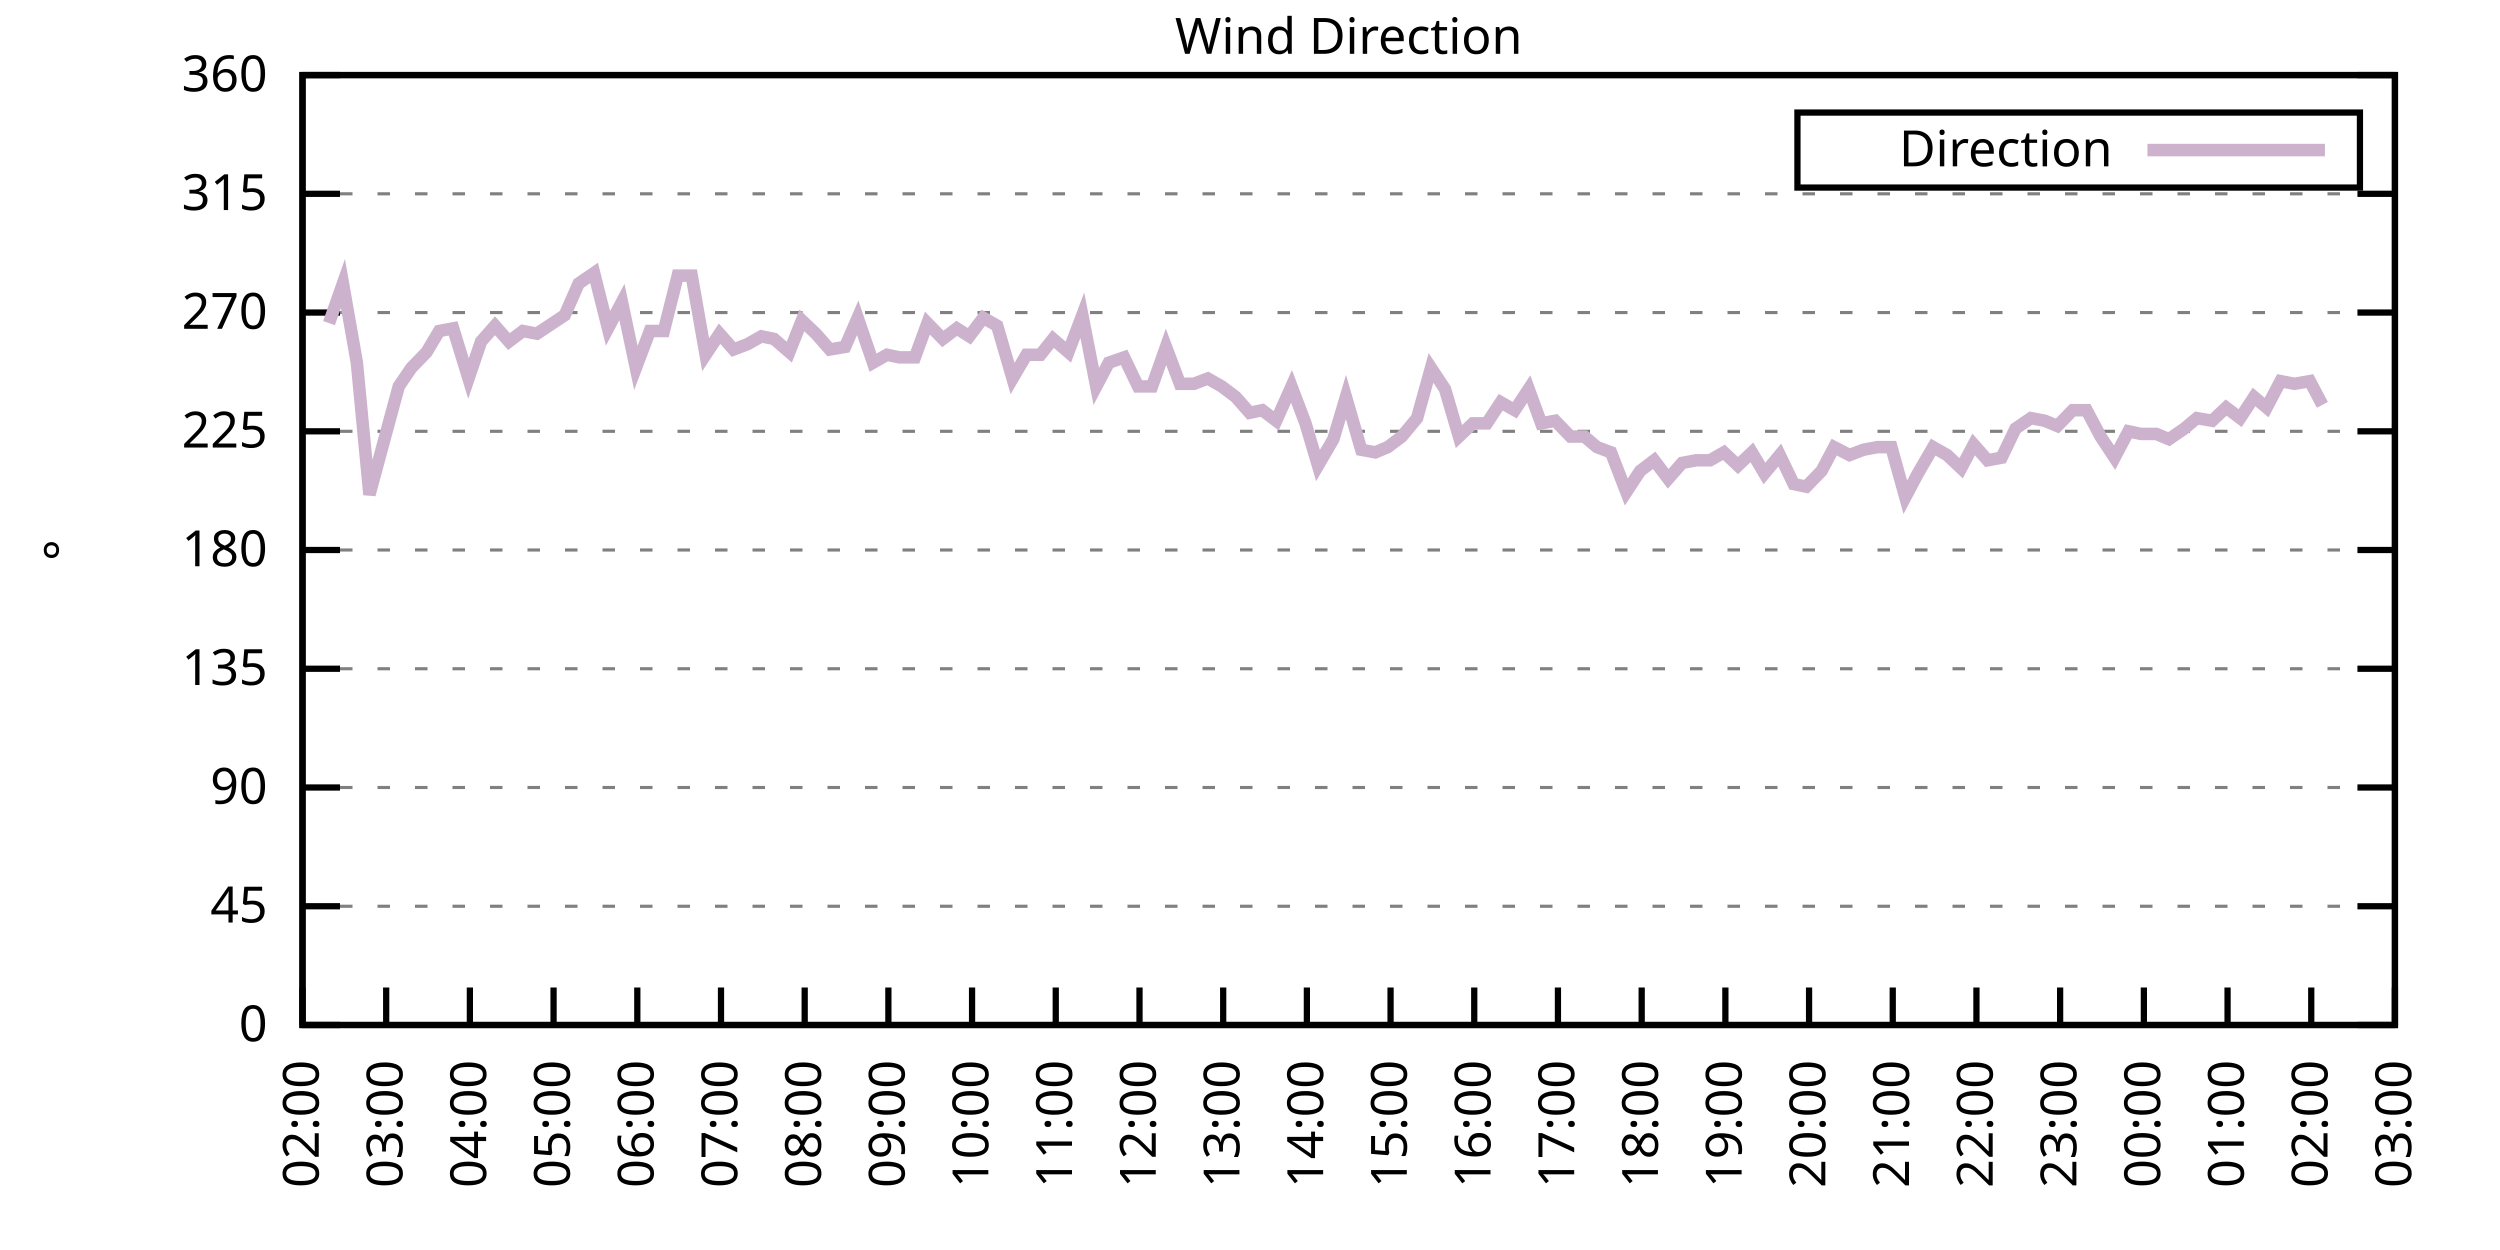
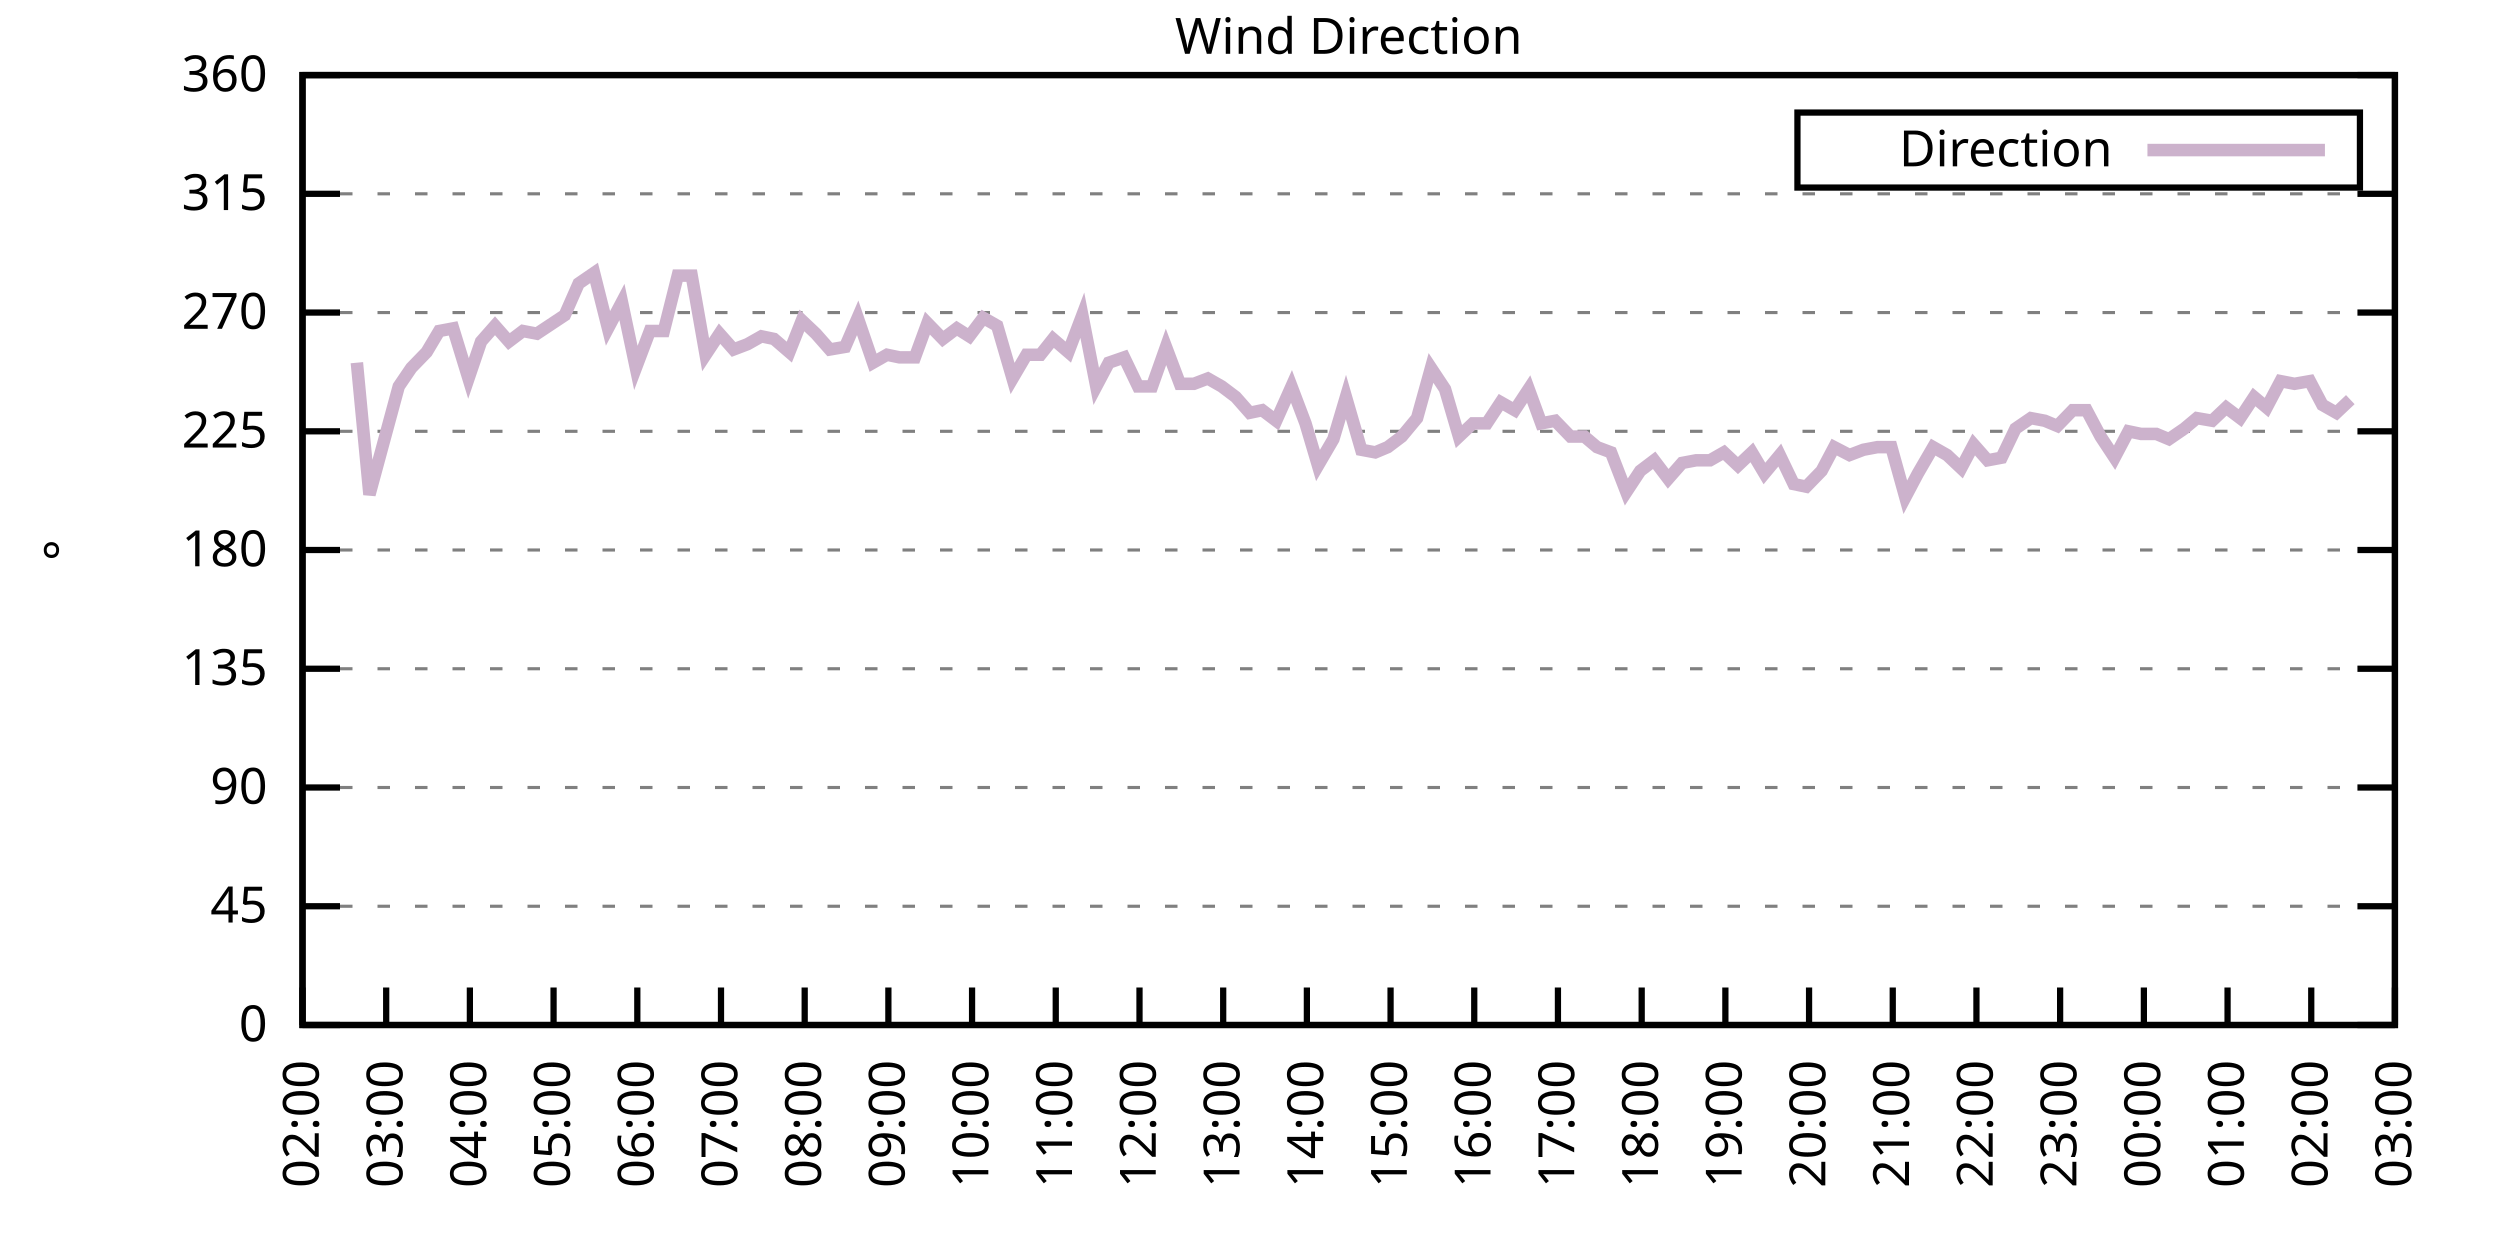
<svg xmlns="http://www.w3.org/2000/svg" xmlns:xlink="http://www.w3.org/1999/xlink" width="400" height="200" viewBox="0 0 400 200">
  <g id="gnuplot_canvas">
    <rect x="0" y="0" width="400" height="200" fill="none" />
    <defs>
      <circle id="gpDot" r="0.5" stroke-width="0.5" stroke="currentColor" />
      <path id="gpPt0" stroke-width="0.333" stroke="currentColor" d="M-1,0 h2 M0,-1 v2" />
      <path id="gpPt1" stroke-width="0.333" stroke="currentColor" d="M-1,-1 L1,1 M1,-1 L-1,1" />
      <path id="gpPt2" stroke-width="0.333" stroke="currentColor" d="M-1,0 L1,0 M0,-1 L0,1 M-1,-1 L1,1 M-1,1 L1,-1" />
      <rect id="gpPt3" stroke-width="0.333" stroke="currentColor" x="-1" y="-1" width="2" height="2" />
      <rect id="gpPt4" stroke-width="0.333" stroke="currentColor" fill="currentColor" x="-1" y="-1" width="2" height="2" />
      <circle id="gpPt5" stroke-width="0.333" stroke="currentColor" cx="0" cy="0" r="1" />
      <use xlink:href="#gpPt5" id="gpPt6" fill="currentColor" stroke="none" />
      <path id="gpPt7" stroke-width="0.333" stroke="currentColor" d="M0,-1.33 L-1.33,0.67 L1.33,0.67 z" />
      <use xlink:href="#gpPt7" id="gpPt8" fill="currentColor" stroke="none" />
      <use xlink:href="#gpPt7" id="gpPt9" stroke="currentColor" transform="rotate(180)" />
      <use xlink:href="#gpPt9" id="gpPt10" fill="currentColor" stroke="none" />
      <use xlink:href="#gpPt3" id="gpPt11" stroke="currentColor" transform="rotate(45)" />
      <use xlink:href="#gpPt11" id="gpPt12" fill="currentColor" stroke="none" />
      <path id="gpPt13" stroke-width="0.333" stroke="currentColor" d="M0,1.330 L1.265,0.411 L0.782,-1.067 L-0.782,-1.076 L-1.265,0.411 z" />
      <use xlink:href="#gpPt13" id="gpPt14" fill="currentColor" stroke="none" />
      <filter id="textbox" filterUnits="objectBoundingBox" x="0" y="0" height="1" width="1">
        <feFlood flood-color="white" flood-opacity="1" result="bgnd" />
        <feComposite in="SourceGraphic" in2="bgnd" operator="atop" />
      </filter>
      <filter id="greybox" filterUnits="objectBoundingBox" x="0" y="0" height="1" width="1">
        <feFlood flood-color="lightgrey" flood-opacity="1" result="grey" />
        <feComposite in="SourceGraphic" in2="grey" operator="atop" />
      </filter>
    </defs>
    <g fill="none" color="white" stroke="currentColor" stroke-width="1.00" stroke-linecap="butt" stroke-linejoin="miter">
</g>
    <g fill="none" color="black" stroke="currentColor" stroke-width="1.00" stroke-linecap="butt" stroke-linejoin="miter">
      <g stroke="none" shape-rendering="crispEdges">
        <polygon fill="rgb(255, 255, 255)" points="48.40,164.00 383.18,164.00 383.18,12.02 48.40,12.02 " />
      </g>
    </g>
    <g fill="none" color="black" stroke="currentColor" stroke-width="1.00" stroke-linecap="butt" stroke-linejoin="miter">
</g>
    <g fill="none" color="black" stroke="black" stroke-width="0.50" stroke-linecap="butt" stroke-linejoin="miter">
</g>
    <g fill="none" color="gray" stroke="currentColor" stroke-width="0.50" stroke-linecap="butt" stroke-linejoin="miter">
      <path stroke="gray" stroke-dasharray="2,4" class="gridline" d="M48.40,164.00 L383.19,164.00  " />
    </g>
    <g fill="none" color="gray" stroke="gray" stroke-width="1.00" stroke-linecap="butt" stroke-linejoin="miter">
</g>
    <g fill="none" color="black" stroke="currentColor" stroke-width="1.00" stroke-linecap="butt" stroke-linejoin="miter">
      <path stroke="black" d="M48.40,164.00 L54.40,164.00 M383.19,164.00 L377.19,164.00  " />
      <g transform="translate(42.80,166.60)" stroke="none" fill="black" font-family="Sans" font-size="8.00" text-anchor="end">
        <text>
          <tspan font-family="Sans"> 0</tspan>
        </text>
      </g>
    </g>
    <g fill="none" color="black" stroke="currentColor" stroke-width="1.00" stroke-linecap="butt" stroke-linejoin="miter">
</g>
    <g fill="none" color="black" stroke="black" stroke-width="0.50" stroke-linecap="butt" stroke-linejoin="miter">
</g>
    <g fill="none" color="gray" stroke="currentColor" stroke-width="0.50" stroke-linecap="butt" stroke-linejoin="miter">
      <path stroke="gray" stroke-dasharray="2,4" class="gridline" d="M48.40,145.00 L383.19,145.00  " />
    </g>
    <g fill="none" color="gray" stroke="gray" stroke-width="1.00" stroke-linecap="butt" stroke-linejoin="miter">
</g>
    <g fill="none" color="black" stroke="currentColor" stroke-width="1.00" stroke-linecap="butt" stroke-linejoin="miter">
      <path stroke="black" d="M48.40,145.00 L54.40,145.00 M383.19,145.00 L377.19,145.00  " />
      <g transform="translate(42.80,147.60)" stroke="none" fill="black" font-family="Sans" font-size="8.00" text-anchor="end">
        <text>
          <tspan font-family="Sans"> 45</tspan>
        </text>
      </g>
    </g>
    <g fill="none" color="black" stroke="currentColor" stroke-width="1.00" stroke-linecap="butt" stroke-linejoin="miter">
</g>
    <g fill="none" color="black" stroke="black" stroke-width="0.50" stroke-linecap="butt" stroke-linejoin="miter">
</g>
    <g fill="none" color="gray" stroke="currentColor" stroke-width="0.50" stroke-linecap="butt" stroke-linejoin="miter">
      <path stroke="gray" stroke-dasharray="2,4" class="gridline" d="M48.40,126.00 L383.19,126.00  " />
    </g>
    <g fill="none" color="gray" stroke="gray" stroke-width="1.00" stroke-linecap="butt" stroke-linejoin="miter">
</g>
    <g fill="none" color="black" stroke="currentColor" stroke-width="1.00" stroke-linecap="butt" stroke-linejoin="miter">
      <path stroke="black" d="M48.40,126.00 L54.40,126.00 M383.19,126.00 L377.19,126.00  " />
      <g transform="translate(42.80,128.60)" stroke="none" fill="black" font-family="Sans" font-size="8.00" text-anchor="end">
        <text>
          <tspan font-family="Sans"> 90</tspan>
        </text>
      </g>
    </g>
    <g fill="none" color="black" stroke="currentColor" stroke-width="1.00" stroke-linecap="butt" stroke-linejoin="miter">
</g>
    <g fill="none" color="black" stroke="black" stroke-width="0.50" stroke-linecap="butt" stroke-linejoin="miter">
</g>
    <g fill="none" color="gray" stroke="currentColor" stroke-width="0.50" stroke-linecap="butt" stroke-linejoin="miter">
      <path stroke="gray" stroke-dasharray="2,4" class="gridline" d="M48.40,107.00 L383.19,107.00  " />
    </g>
    <g fill="none" color="gray" stroke="gray" stroke-width="1.00" stroke-linecap="butt" stroke-linejoin="miter">
</g>
    <g fill="none" color="black" stroke="currentColor" stroke-width="1.00" stroke-linecap="butt" stroke-linejoin="miter">
      <path stroke="black" d="M48.40,107.00 L54.40,107.00 M383.19,107.00 L377.19,107.00  " />
      <g transform="translate(42.80,109.60)" stroke="none" fill="black" font-family="Sans" font-size="8.00" text-anchor="end">
        <text>
          <tspan font-family="Sans"> 135</tspan>
        </text>
      </g>
    </g>
    <g fill="none" color="black" stroke="currentColor" stroke-width="1.00" stroke-linecap="butt" stroke-linejoin="miter">
</g>
    <g fill="none" color="black" stroke="black" stroke-width="0.50" stroke-linecap="butt" stroke-linejoin="miter">
</g>
    <g fill="none" color="gray" stroke="currentColor" stroke-width="0.50" stroke-linecap="butt" stroke-linejoin="miter">
      <path stroke="gray" stroke-dasharray="2,4" class="gridline" d="M48.40,88.00 L383.19,88.00  " />
    </g>
    <g fill="none" color="gray" stroke="gray" stroke-width="1.00" stroke-linecap="butt" stroke-linejoin="miter">
</g>
    <g fill="none" color="black" stroke="currentColor" stroke-width="1.00" stroke-linecap="butt" stroke-linejoin="miter">
      <path stroke="black" d="M48.40,88.00 L54.40,88.00 M383.19,88.00 L377.19,88.00  " />
      <g transform="translate(42.80,90.60)" stroke="none" fill="black" font-family="Sans" font-size="8.00" text-anchor="end">
        <text>
          <tspan font-family="Sans"> 180</tspan>
        </text>
      </g>
    </g>
    <g fill="none" color="black" stroke="currentColor" stroke-width="1.00" stroke-linecap="butt" stroke-linejoin="miter">
</g>
    <g fill="none" color="black" stroke="black" stroke-width="0.50" stroke-linecap="butt" stroke-linejoin="miter">
</g>
    <g fill="none" color="gray" stroke="currentColor" stroke-width="0.50" stroke-linecap="butt" stroke-linejoin="miter">
      <path stroke="gray" stroke-dasharray="2,4" class="gridline" d="M48.40,69.01 L383.19,69.01  " />
    </g>
    <g fill="none" color="gray" stroke="gray" stroke-width="1.00" stroke-linecap="butt" stroke-linejoin="miter">
</g>
    <g fill="none" color="black" stroke="currentColor" stroke-width="1.00" stroke-linecap="butt" stroke-linejoin="miter">
      <path stroke="black" d="M48.40,69.01 L54.40,69.01 M383.19,69.01 L377.19,69.01  " />
      <g transform="translate(42.80,71.61)" stroke="none" fill="black" font-family="Sans" font-size="8.00" text-anchor="end">
        <text>
          <tspan font-family="Sans"> 225</tspan>
        </text>
      </g>
    </g>
    <g fill="none" color="black" stroke="currentColor" stroke-width="1.00" stroke-linecap="butt" stroke-linejoin="miter">
</g>
    <g fill="none" color="black" stroke="black" stroke-width="0.50" stroke-linecap="butt" stroke-linejoin="miter">
</g>
    <g fill="none" color="gray" stroke="currentColor" stroke-width="0.50" stroke-linecap="butt" stroke-linejoin="miter">
      <path stroke="gray" stroke-dasharray="2,4" class="gridline" d="M48.40,50.01 L383.19,50.01  " />
    </g>
    <g fill="none" color="gray" stroke="gray" stroke-width="1.00" stroke-linecap="butt" stroke-linejoin="miter">
</g>
    <g fill="none" color="black" stroke="currentColor" stroke-width="1.00" stroke-linecap="butt" stroke-linejoin="miter">
      <path stroke="black" d="M48.40,50.01 L54.40,50.01 M383.19,50.01 L377.19,50.01  " />
      <g transform="translate(42.80,52.61)" stroke="none" fill="black" font-family="Sans" font-size="8.00" text-anchor="end">
        <text>
          <tspan font-family="Sans"> 270</tspan>
        </text>
      </g>
    </g>
    <g fill="none" color="black" stroke="currentColor" stroke-width="1.00" stroke-linecap="butt" stroke-linejoin="miter">
</g>
    <g fill="none" color="black" stroke="black" stroke-width="0.50" stroke-linecap="butt" stroke-linejoin="miter">
</g>
    <g fill="none" color="gray" stroke="currentColor" stroke-width="0.50" stroke-linecap="butt" stroke-linejoin="miter">
      <path stroke="gray" stroke-dasharray="2,4" class="gridline" d="M48.40,31.01 L383.19,31.01  " />
    </g>
    <g fill="none" color="gray" stroke="gray" stroke-width="1.00" stroke-linecap="butt" stroke-linejoin="miter">
</g>
    <g fill="none" color="black" stroke="currentColor" stroke-width="1.00" stroke-linecap="butt" stroke-linejoin="miter">
      <path stroke="black" d="M48.40,31.01 L54.40,31.01 M383.19,31.01 L377.19,31.01  " />
      <g transform="translate(42.80,33.61)" stroke="none" fill="black" font-family="Sans" font-size="8.00" text-anchor="end">
        <text>
          <tspan font-family="Sans"> 315</tspan>
        </text>
      </g>
    </g>
    <g fill="none" color="black" stroke="currentColor" stroke-width="1.00" stroke-linecap="butt" stroke-linejoin="miter">
</g>
    <g fill="none" color="black" stroke="black" stroke-width="0.50" stroke-linecap="butt" stroke-linejoin="miter">
</g>
    <g fill="none" color="gray" stroke="currentColor" stroke-width="0.50" stroke-linecap="butt" stroke-linejoin="miter">
      <path stroke="gray" stroke-dasharray="2,4" class="gridline" d="M48.40,12.01 L383.19,12.01  " />
    </g>
    <g fill="none" color="gray" stroke="gray" stroke-width="1.00" stroke-linecap="butt" stroke-linejoin="miter">
</g>
    <g fill="none" color="black" stroke="currentColor" stroke-width="1.00" stroke-linecap="butt" stroke-linejoin="miter">
      <path stroke="black" d="M48.40,12.01 L54.40,12.01 M383.19,12.01 L377.19,12.01  " />
      <g transform="translate(42.80,14.61)" stroke="none" fill="black" font-family="Sans" font-size="8.00" text-anchor="end">
        <text>
          <tspan font-family="Sans"> 360</tspan>
        </text>
      </g>
    </g>
    <g fill="none" color="black" stroke="currentColor" stroke-width="1.00" stroke-linecap="butt" stroke-linejoin="miter">
      <path stroke="black" d="M48.40,164.00 L48.40,158.00  " />
      <g transform="translate(51.00,169.60) rotate(270.00)" stroke="none" fill="black" font-family="Sans" font-size="8.00" text-anchor="end">
        <text>
          <tspan font-family="Sans">02:00</tspan>
        </text>
      </g>
    </g>
    <g fill="none" color="black" stroke="currentColor" stroke-width="1.00" stroke-linecap="butt" stroke-linejoin="miter">
      <path stroke="black" d="M61.79,164.00 L61.79,158.00  " />
      <g transform="translate(64.39,169.60) rotate(270.00)" stroke="none" fill="black" font-family="Sans" font-size="8.00" text-anchor="end">
        <text>
          <tspan font-family="Sans">03:00</tspan>
        </text>
      </g>
    </g>
    <g fill="none" color="black" stroke="currentColor" stroke-width="1.00" stroke-linecap="butt" stroke-linejoin="miter">
      <path stroke="black" d="M75.18,164.00 L75.18,158.00  " />
      <g transform="translate(77.78,169.60) rotate(270.00)" stroke="none" fill="black" font-family="Sans" font-size="8.00" text-anchor="end">
        <text>
          <tspan font-family="Sans">04:00</tspan>
        </text>
      </g>
    </g>
    <g fill="none" color="black" stroke="currentColor" stroke-width="1.00" stroke-linecap="butt" stroke-linejoin="miter">
      <path stroke="black" d="M88.57,164.00 L88.57,158.00  " />
      <g transform="translate(91.17,169.60) rotate(270.00)" stroke="none" fill="black" font-family="Sans" font-size="8.00" text-anchor="end">
        <text>
          <tspan font-family="Sans">05:00</tspan>
        </text>
      </g>
    </g>
    <g fill="none" color="black" stroke="currentColor" stroke-width="1.00" stroke-linecap="butt" stroke-linejoin="miter">
      <path stroke="black" d="M101.97,164.00 L101.97,158.00  " />
      <g transform="translate(104.57,169.60) rotate(270.00)" stroke="none" fill="black" font-family="Sans" font-size="8.00" text-anchor="end">
        <text>
          <tspan font-family="Sans">06:00</tspan>
        </text>
      </g>
    </g>
    <g fill="none" color="black" stroke="currentColor" stroke-width="1.00" stroke-linecap="butt" stroke-linejoin="miter">
      <path stroke="black" d="M115.36,164.00 L115.36,158.00  " />
      <g transform="translate(117.96,169.60) rotate(270.00)" stroke="none" fill="black" font-family="Sans" font-size="8.00" text-anchor="end">
        <text>
          <tspan font-family="Sans">07:00</tspan>
        </text>
      </g>
    </g>
    <g fill="none" color="black" stroke="currentColor" stroke-width="1.00" stroke-linecap="butt" stroke-linejoin="miter">
      <path stroke="black" d="M128.75,164.00 L128.75,158.00  " />
      <g transform="translate(131.35,169.60) rotate(270.00)" stroke="none" fill="black" font-family="Sans" font-size="8.00" text-anchor="end">
        <text>
          <tspan font-family="Sans">08:00</tspan>
        </text>
      </g>
    </g>
    <g fill="none" color="black" stroke="currentColor" stroke-width="1.00" stroke-linecap="butt" stroke-linejoin="miter">
      <path stroke="black" d="M142.14,164.00 L142.14,158.00  " />
      <g transform="translate(144.74,169.60) rotate(270.00)" stroke="none" fill="black" font-family="Sans" font-size="8.00" text-anchor="end">
        <text>
          <tspan font-family="Sans">09:00</tspan>
        </text>
      </g>
    </g>
    <g fill="none" color="black" stroke="currentColor" stroke-width="1.00" stroke-linecap="butt" stroke-linejoin="miter">
      <path stroke="black" d="M155.53,164.00 L155.53,158.00  " />
      <g transform="translate(158.13,169.60) rotate(270.00)" stroke="none" fill="black" font-family="Sans" font-size="8.00" text-anchor="end">
        <text>
          <tspan font-family="Sans">10:00</tspan>
        </text>
      </g>
    </g>
    <g fill="none" color="black" stroke="currentColor" stroke-width="1.00" stroke-linecap="butt" stroke-linejoin="miter">
      <path stroke="black" d="M168.92,164.00 L168.92,158.00  " />
      <g transform="translate(171.52,169.60) rotate(270.00)" stroke="none" fill="black" font-family="Sans" font-size="8.00" text-anchor="end">
        <text>
          <tspan font-family="Sans">11:00</tspan>
        </text>
      </g>
    </g>
    <g fill="none" color="black" stroke="currentColor" stroke-width="1.00" stroke-linecap="butt" stroke-linejoin="miter">
      <path stroke="black" d="M182.32,164.00 L182.32,158.00  " />
      <g transform="translate(184.92,169.60) rotate(270.00)" stroke="none" fill="black" font-family="Sans" font-size="8.00" text-anchor="end">
        <text>
          <tspan font-family="Sans">12:00</tspan>
        </text>
      </g>
    </g>
    <g fill="none" color="black" stroke="currentColor" stroke-width="1.00" stroke-linecap="butt" stroke-linejoin="miter">
      <path stroke="black" d="M195.71,164.00 L195.71,158.00  " />
      <g transform="translate(198.31,169.60) rotate(270.00)" stroke="none" fill="black" font-family="Sans" font-size="8.00" text-anchor="end">
        <text>
          <tspan font-family="Sans">13:00</tspan>
        </text>
      </g>
    </g>
    <g fill="none" color="black" stroke="currentColor" stroke-width="1.00" stroke-linecap="butt" stroke-linejoin="miter">
      <path stroke="black" d="M209.10,164.00 L209.10,158.00  " />
      <g transform="translate(211.70,169.60) rotate(270.00)" stroke="none" fill="black" font-family="Sans" font-size="8.00" text-anchor="end">
        <text>
          <tspan font-family="Sans">14:00</tspan>
        </text>
      </g>
    </g>
    <g fill="none" color="black" stroke="currentColor" stroke-width="1.00" stroke-linecap="butt" stroke-linejoin="miter">
      <path stroke="black" d="M222.49,164.00 L222.49,158.00  " />
      <g transform="translate(225.09,169.60) rotate(270.00)" stroke="none" fill="black" font-family="Sans" font-size="8.00" text-anchor="end">
        <text>
          <tspan font-family="Sans">15:00</tspan>
        </text>
      </g>
    </g>
    <g fill="none" color="black" stroke="currentColor" stroke-width="1.00" stroke-linecap="butt" stroke-linejoin="miter">
      <path stroke="black" d="M235.88,164.00 L235.88,158.00  " />
      <g transform="translate(238.48,169.60) rotate(270.00)" stroke="none" fill="black" font-family="Sans" font-size="8.00" text-anchor="end">
        <text>
          <tspan font-family="Sans">16:00</tspan>
        </text>
      </g>
    </g>
    <g fill="none" color="black" stroke="currentColor" stroke-width="1.00" stroke-linecap="butt" stroke-linejoin="miter">
      <path stroke="black" d="M249.27,164.00 L249.27,158.00  " />
      <g transform="translate(251.87,169.60) rotate(270.00)" stroke="none" fill="black" font-family="Sans" font-size="8.00" text-anchor="end">
        <text>
          <tspan font-family="Sans">17:00</tspan>
        </text>
      </g>
    </g>
    <g fill="none" color="black" stroke="currentColor" stroke-width="1.00" stroke-linecap="butt" stroke-linejoin="miter">
      <path stroke="black" d="M262.67,164.00 L262.67,158.00  " />
      <g transform="translate(265.27,169.60) rotate(270.00)" stroke="none" fill="black" font-family="Sans" font-size="8.00" text-anchor="end">
        <text>
          <tspan font-family="Sans">18:00</tspan>
        </text>
      </g>
    </g>
    <g fill="none" color="black" stroke="currentColor" stroke-width="1.00" stroke-linecap="butt" stroke-linejoin="miter">
      <path stroke="black" d="M276.06,164.00 L276.06,158.00  " />
      <g transform="translate(278.66,169.60) rotate(270.00)" stroke="none" fill="black" font-family="Sans" font-size="8.00" text-anchor="end">
        <text>
          <tspan font-family="Sans">19:00</tspan>
        </text>
      </g>
    </g>
    <g fill="none" color="black" stroke="currentColor" stroke-width="1.00" stroke-linecap="butt" stroke-linejoin="miter">
      <path stroke="black" d="M289.45,164.00 L289.45,158.00  " />
      <g transform="translate(292.05,169.60) rotate(270.00)" stroke="none" fill="black" font-family="Sans" font-size="8.00" text-anchor="end">
        <text>
          <tspan font-family="Sans">20:00</tspan>
        </text>
      </g>
    </g>
    <g fill="none" color="black" stroke="currentColor" stroke-width="1.00" stroke-linecap="butt" stroke-linejoin="miter">
      <path stroke="black" d="M302.84,164.00 L302.84,158.00  " />
      <g transform="translate(305.44,169.60) rotate(270.00)" stroke="none" fill="black" font-family="Sans" font-size="8.00" text-anchor="end">
        <text>
          <tspan font-family="Sans">21:00</tspan>
        </text>
      </g>
    </g>
    <g fill="none" color="black" stroke="currentColor" stroke-width="1.00" stroke-linecap="butt" stroke-linejoin="miter">
      <path stroke="black" d="M316.23,164.00 L316.23,158.00  " />
      <g transform="translate(318.83,169.60) rotate(270.00)" stroke="none" fill="black" font-family="Sans" font-size="8.00" text-anchor="end">
        <text>
          <tspan font-family="Sans">22:00</tspan>
        </text>
      </g>
    </g>
    <g fill="none" color="black" stroke="currentColor" stroke-width="1.00" stroke-linecap="butt" stroke-linejoin="miter">
      <path stroke="black" d="M329.62,164.00 L329.62,158.00  " />
      <g transform="translate(332.22,169.60) rotate(270.00)" stroke="none" fill="black" font-family="Sans" font-size="8.00" text-anchor="end">
        <text>
          <tspan font-family="Sans">23:00</tspan>
        </text>
      </g>
    </g>
    <g fill="none" color="black" stroke="currentColor" stroke-width="1.00" stroke-linecap="butt" stroke-linejoin="miter">
      <path stroke="black" d="M343.02,164.00 L343.02,158.00  " />
      <g transform="translate(345.62,169.60) rotate(270.00)" stroke="none" fill="black" font-family="Sans" font-size="8.00" text-anchor="end">
        <text>
          <tspan font-family="Sans">00:00</tspan>
        </text>
      </g>
    </g>
    <g fill="none" color="black" stroke="currentColor" stroke-width="1.00" stroke-linecap="butt" stroke-linejoin="miter">
      <path stroke="black" d="M356.41,164.00 L356.41,158.00  " />
      <g transform="translate(359.01,169.60) rotate(270.00)" stroke="none" fill="black" font-family="Sans" font-size="8.00" text-anchor="end">
        <text>
          <tspan font-family="Sans">01:00</tspan>
        </text>
      </g>
    </g>
    <g fill="none" color="black" stroke="currentColor" stroke-width="1.00" stroke-linecap="butt" stroke-linejoin="miter">
      <path stroke="black" d="M369.80,164.00 L369.80,158.00  " />
      <g transform="translate(372.40,169.60) rotate(270.00)" stroke="none" fill="black" font-family="Sans" font-size="8.00" text-anchor="end">
        <text>
          <tspan font-family="Sans">02:00</tspan>
        </text>
      </g>
    </g>
    <g fill="none" color="black" stroke="currentColor" stroke-width="1.00" stroke-linecap="butt" stroke-linejoin="miter">
      <path stroke="black" d="M383.19,164.00 L383.19,158.00  " />
      <g transform="translate(385.79,169.60) rotate(270.00)" stroke="none" fill="black" font-family="Sans" font-size="8.00" text-anchor="end">
        <text>
          <tspan font-family="Sans">03:00</tspan>
        </text>
      </g>
    </g>
    <g fill="none" color="black" stroke="currentColor" stroke-width="1.00" stroke-linecap="butt" stroke-linejoin="miter">
</g>
    <g fill="none" color="black" stroke="currentColor" stroke-width="1.00" stroke-linecap="butt" stroke-linejoin="miter">
      <path stroke="black" d="M48.40,12.01 L48.40,164.00 L383.19,164.00 L383.19,12.01 L48.40,12.01 Z  " />
    </g>
    <g fill="none" color="black" stroke="currentColor" stroke-width="1.00" stroke-linecap="butt" stroke-linejoin="miter">
</g>
    <g fill="none" color="black" stroke="currentColor" stroke-width="1.00" stroke-linecap="butt" stroke-linejoin="miter">
      <path stroke="black" d="M287.59,30.01 L287.59,18.01 L377.59,18.01 L377.59,30.01 L287.59,30.01 Z  " />
    </g>
    <g id="Wind_direction_plot_1">
      <g fill="none" color="white" stroke="black" stroke-width="2.00" stroke-linecap="butt" stroke-linejoin="miter">
</g>
      <g fill="none" color="black" stroke="currentColor" stroke-width="2.00" stroke-linecap="butt" stroke-linejoin="miter">
        <g transform="translate(337.99,26.61)" stroke="none" fill="black" font-family="Sans" font-size="8.00" text-anchor="end">
          <text>
            <tspan font-family="Sans">Direction</tspan>
          </text>
        </g>
      </g>
      <g fill="none" color="black" stroke="currentColor" stroke-width="2.00" stroke-linecap="butt" stroke-linejoin="miter">
-         <path stroke="rgb(204, 178, 204)" d="M343.59,24.01 L371.99,24.01 M52.64,51.70 L54.87,45.36 L57.10,58.03 L59.11,79.14 L63.80,61.83 L65.81,58.87   L68.26,56.34 L70.27,52.96 L72.50,52.54 L74.96,60.56 L76.97,54.65 L79.20,52.12 L81.43,54.65 L83.66,52.96   L85.90,53.39 L90.36,50.43 L92.59,45.36 L95.05,43.67 L97.28,52.54 L99.51,48.32 L101.74,58.87 L103.98,52.96   L106.21,52.96 L108.44,44.10 L110.67,44.10 L112.90,56.76 L115.13,53.39 L117.37,55.92 L119.60,55.07 L121.83,53.81   L123.84,54.23 L126.29,56.34 L128.30,51.27 L130.54,53.39 L132.77,55.92 L135.22,55.50 L137.23,50.85 L139.69,58.03   L141.92,56.76 L143.93,57.18 L146.38,57.18 L148.39,51.70 L150.85,54.23 L153.08,52.54 L155.09,53.81 L157.32,50.85   L159.55,52.12 L162.01,60.56 L164.24,56.76 L166.47,56.76 L168.48,54.23 L170.93,56.34 L173.17,50.43 L175.40,61.83   L177.41,58.03 L179.86,57.18 L182.09,61.83 L184.32,61.83 L186.56,55.50 L188.79,61.41 L191.02,61.41 L193.25,60.56   L195.48,61.83 L197.72,63.52 L199.95,66.05 L201.96,65.63 L204.19,67.32 L206.64,61.83 L208.88,67.74 L210.88,74.49   L213.34,70.27 L215.35,63.52 L217.80,71.96 L220.04,72.38 L222.04,71.54 L224.28,69.85 L226.73,66.90 L228.96,58.87   L231.20,62.25 L233.43,69.85 L235.66,67.74 L237.89,67.74 L240.12,64.36 L242.36,65.63 L244.59,62.25 L246.60,67.74   L248.83,67.32 L251.28,69.85 L253.51,69.85 L255.52,71.54 L257.76,72.38 L260.21,78.72 L262.44,75.34 L264.67,73.65   L266.91,76.61 L269.14,74.07 L271.37,73.65 L273.60,73.65 L275.83,72.38 L278.07,74.49 L280.30,72.38 L282.31,75.76   L284.76,72.81 L286.99,77.45 L289.00,77.87 L291.46,75.34 L293.47,71.54 L295.92,72.81 L298.15,71.96 L300.39,71.54   L302.62,71.54 L304.85,79.56 L306.86,75.76 L309.31,71.54 L311.54,72.81 L313.78,74.92 L315.79,71.12 L318.02,73.65   L320.25,73.23 L322.48,68.58 L324.94,66.90 L327.17,67.32 L329.18,68.16 L331.63,65.63 L333.86,65.63 L336.10,69.85   L338.33,73.23 L340.56,69.01 L342.57,69.43 L345.02,69.43 L347.03,70.27 L349.49,68.58 L351.50,66.90 L353.95,67.32   L356.18,65.21 L358.42,66.90 L360.65,63.52 L362.66,65.21 L364.89,60.98 L367.12,61.41 L369.58,60.98 L371.58,64.78    " />
+         <path stroke="rgb(204, 178, 204)" d="M343.59,24.01 L371.99,24.01 M57.10,58.03 L59.11,79.14 L63.80,61.83 L65.81,58.87 L68.26,56.34 L70.27,52.96   L72.50,52.54 L74.96,60.56 L76.97,54.65 L79.20,52.12 L81.43,54.65 L83.66,52.96 L85.90,53.39 L90.36,50.43   L92.59,45.36 L95.05,43.67 L97.28,52.54 L99.51,48.32 L101.74,58.87 L103.98,52.96 L106.21,52.96 L108.44,44.10   L110.67,44.10 L112.90,56.76 L115.13,53.39 L117.37,55.92 L119.60,55.07 L121.83,53.81 L123.84,54.23 L126.29,56.34   L128.30,51.27 L130.54,53.39 L132.77,55.92 L135.22,55.50 L137.23,50.85 L139.69,58.03 L141.92,56.76 L143.93,57.18   L146.38,57.18 L148.39,51.70 L150.85,54.23 L153.08,52.54 L155.09,53.81 L157.32,50.85 L159.55,52.12 L162.01,60.56   L164.24,56.76 L166.47,56.76 L168.48,54.23 L170.93,56.34 L173.17,50.43 L175.40,61.83 L177.41,58.03 L179.86,57.18   L182.09,61.83 L184.32,61.83 L186.56,55.50 L188.79,61.41 L191.02,61.41 L193.25,60.56 L195.48,61.83 L197.72,63.52   L199.95,66.05 L201.96,65.63 L204.19,67.32 L206.64,61.83 L208.88,67.74 L210.88,74.49 L213.34,70.27 L215.35,63.52   L217.80,71.96 L220.04,72.38 L222.04,71.54 L224.28,69.85 L226.73,66.90 L228.96,58.87 L231.20,62.25 L233.43,69.85   L235.66,67.74 L237.89,67.74 L240.12,64.36 L242.36,65.63 L244.59,62.25 L246.60,67.74 L248.83,67.32 L251.28,69.85   L253.51,69.85 L255.52,71.54 L257.76,72.38 L260.21,78.72 L262.44,75.34 L264.67,73.65 L266.91,76.61 L269.14,74.07   L271.37,73.65 L273.60,73.65 L275.83,72.38 L278.07,74.49 L280.30,72.38 L282.31,75.76 L284.76,72.81 L286.99,77.45   L289.00,77.87 L291.46,75.34 L293.47,71.54 L295.92,72.81 L298.15,71.96 L300.39,71.54 L302.62,71.54 L304.85,79.56   L306.86,75.76 L309.31,71.54 L311.54,72.81 L313.78,74.92 L315.79,71.12 L318.02,73.65 L320.25,73.23 L322.48,68.58   L324.94,66.90 L327.17,67.32 L329.18,68.16 L331.63,65.63 L333.86,65.63 L336.10,69.85 L338.33,73.23 L340.56,69.01   L342.57,69.43 L345.02,69.43 L347.03,70.27 L349.49,68.58 L351.50,66.90 L353.95,67.32 L356.18,65.21 L358.42,66.90   L360.65,63.52 L362.66,65.21 L364.89,60.98 L367.12,61.41 L369.58,60.98 L371.58,64.78 L373.82,66.05 L376.05,63.94    " />
      </g>
    </g>
    <g fill="none" color="black" stroke="currentColor" stroke-width="2.00" stroke-linecap="butt" stroke-linejoin="miter">
</g>
    <g fill="none" color="black" stroke="black" stroke-width="1.00" stroke-linecap="butt" stroke-linejoin="miter">
</g>
    <g fill="none" color="black" stroke="currentColor" stroke-width="1.00" stroke-linecap="butt" stroke-linejoin="miter">
      <path stroke="black" d="M48.40,12.01 L48.40,164.00 L383.19,164.00 L383.19,12.01 L48.40,12.01 Z  " />
      <g transform="translate(12.80,88.01) rotate(270.00)" stroke="none" fill="black" font-family="Sans" font-size="8.00" text-anchor="middle">
        <text>
          <tspan font-family="Sans">°</tspan>
        </text>
      </g>
    </g>
    <g fill="none" color="black" stroke="currentColor" stroke-width="1.00" stroke-linecap="butt" stroke-linejoin="miter">
</g>
    <g fill="none" color="black" stroke="currentColor" stroke-width="1.00" stroke-linecap="butt" stroke-linejoin="miter">
      <g transform="translate(215.79,8.61)" stroke="none" fill="black" font-family="Sans" font-size="8.00" text-anchor="middle">
        <text>
          <tspan font-family="Sans">Wind Direction</tspan>
        </text>
      </g>
    </g>
    <g fill="none" color="black" stroke="currentColor" stroke-width="1.00" stroke-linecap="butt" stroke-linejoin="miter">
</g>
  </g>
</svg>
